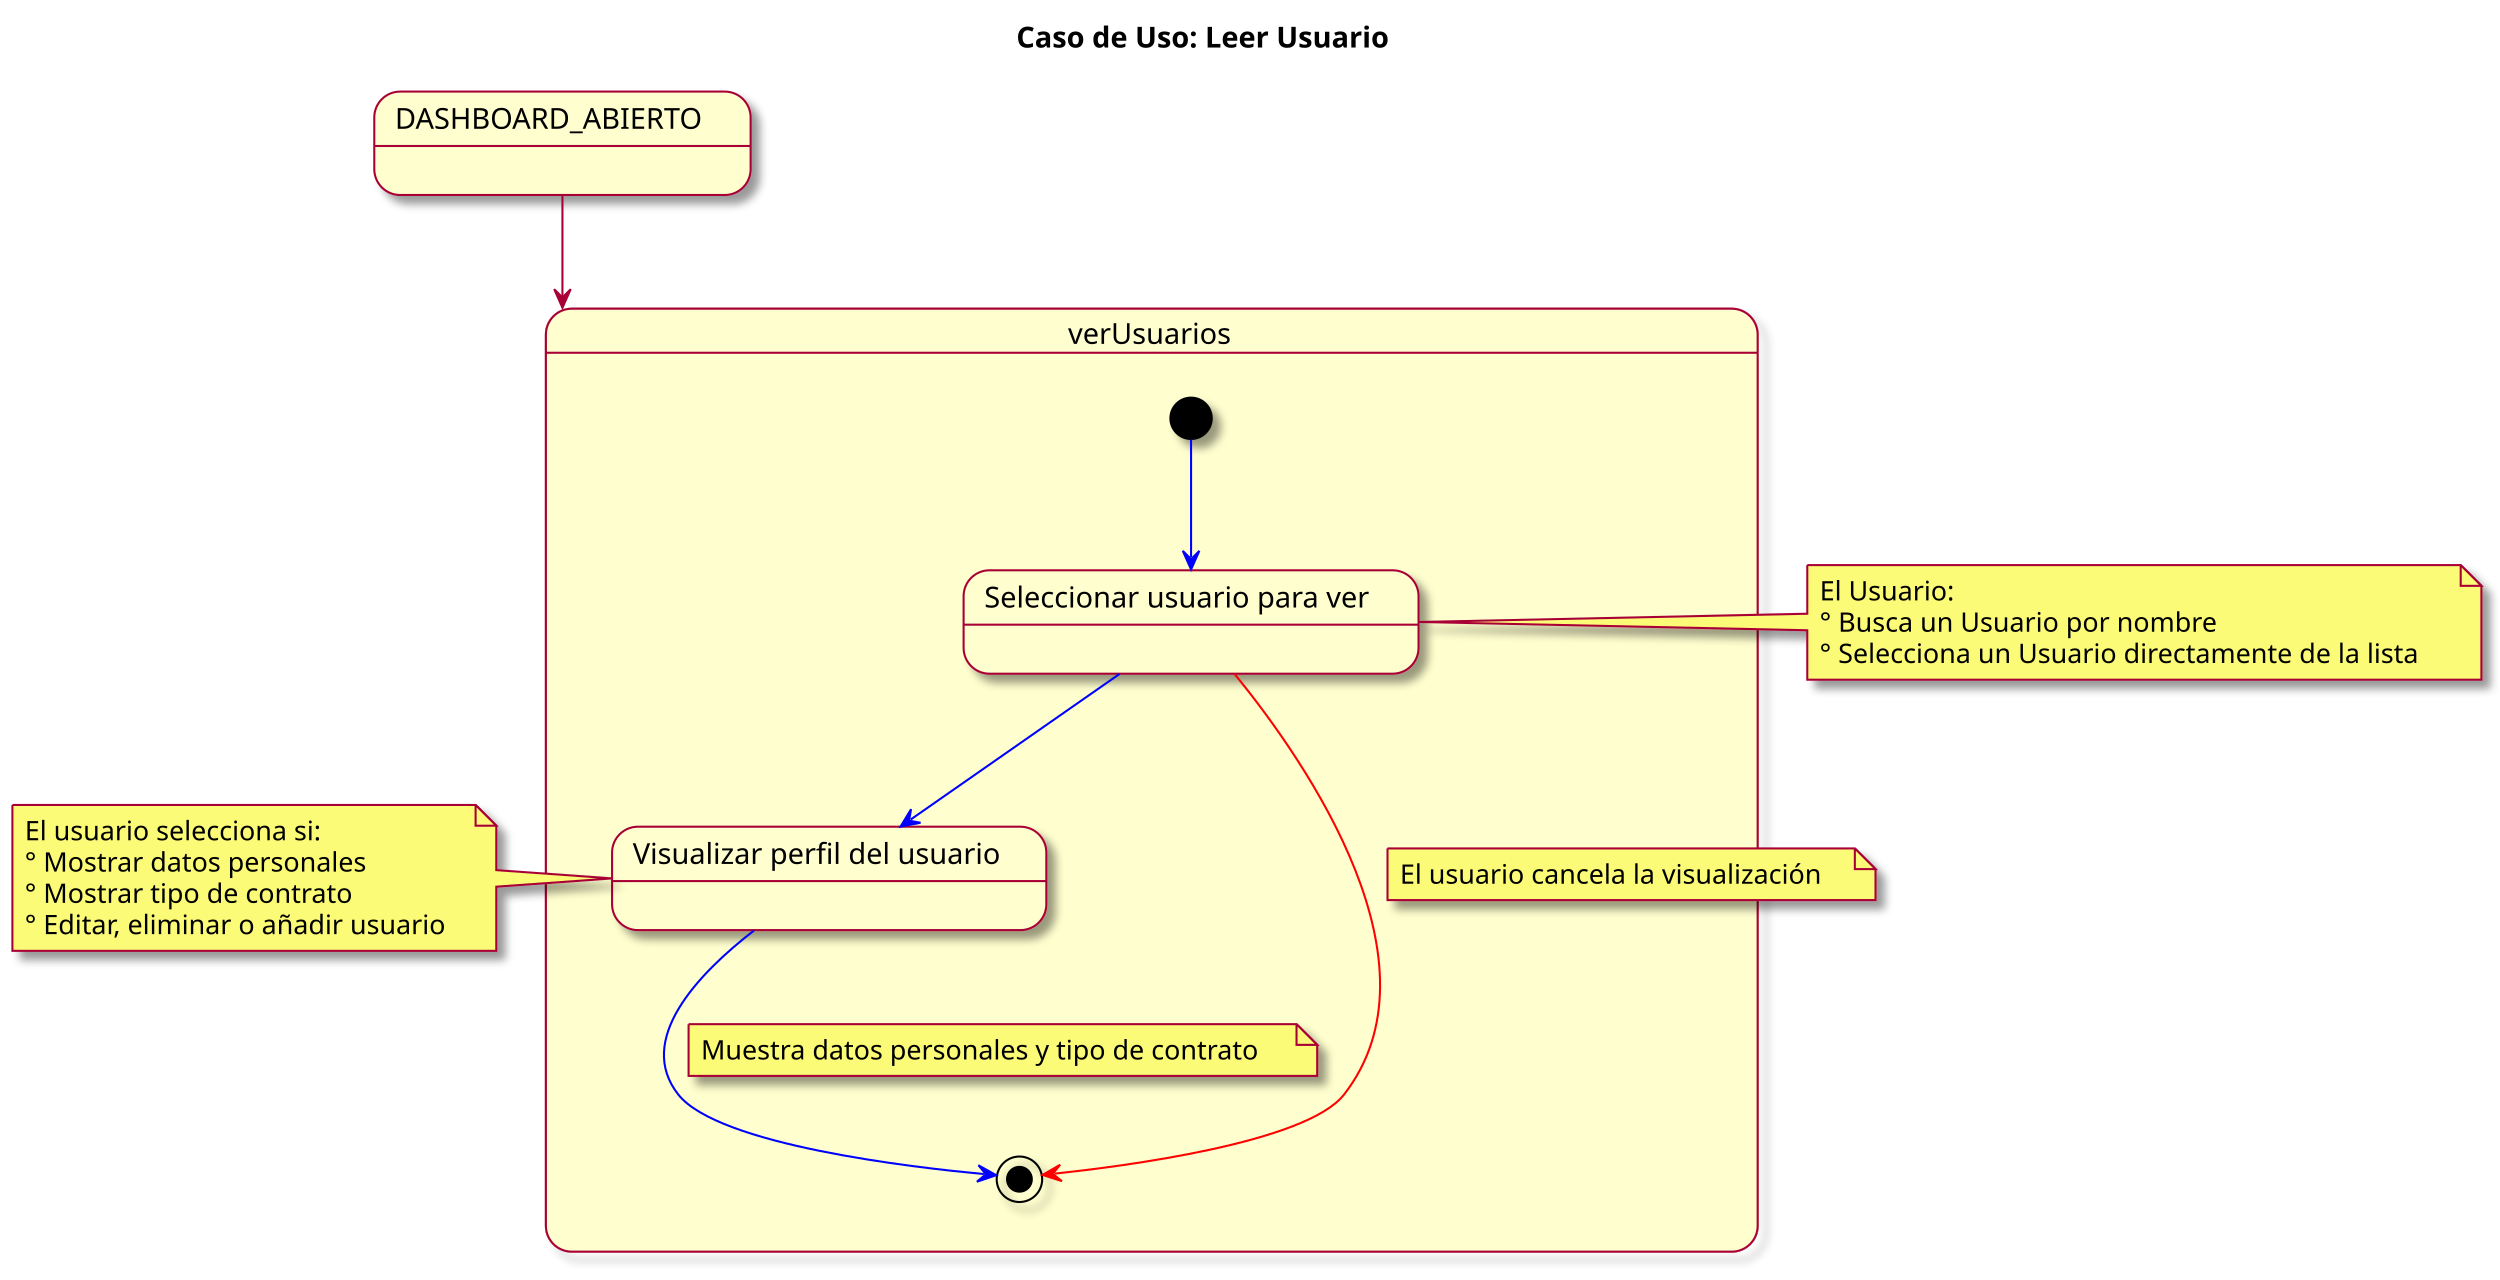
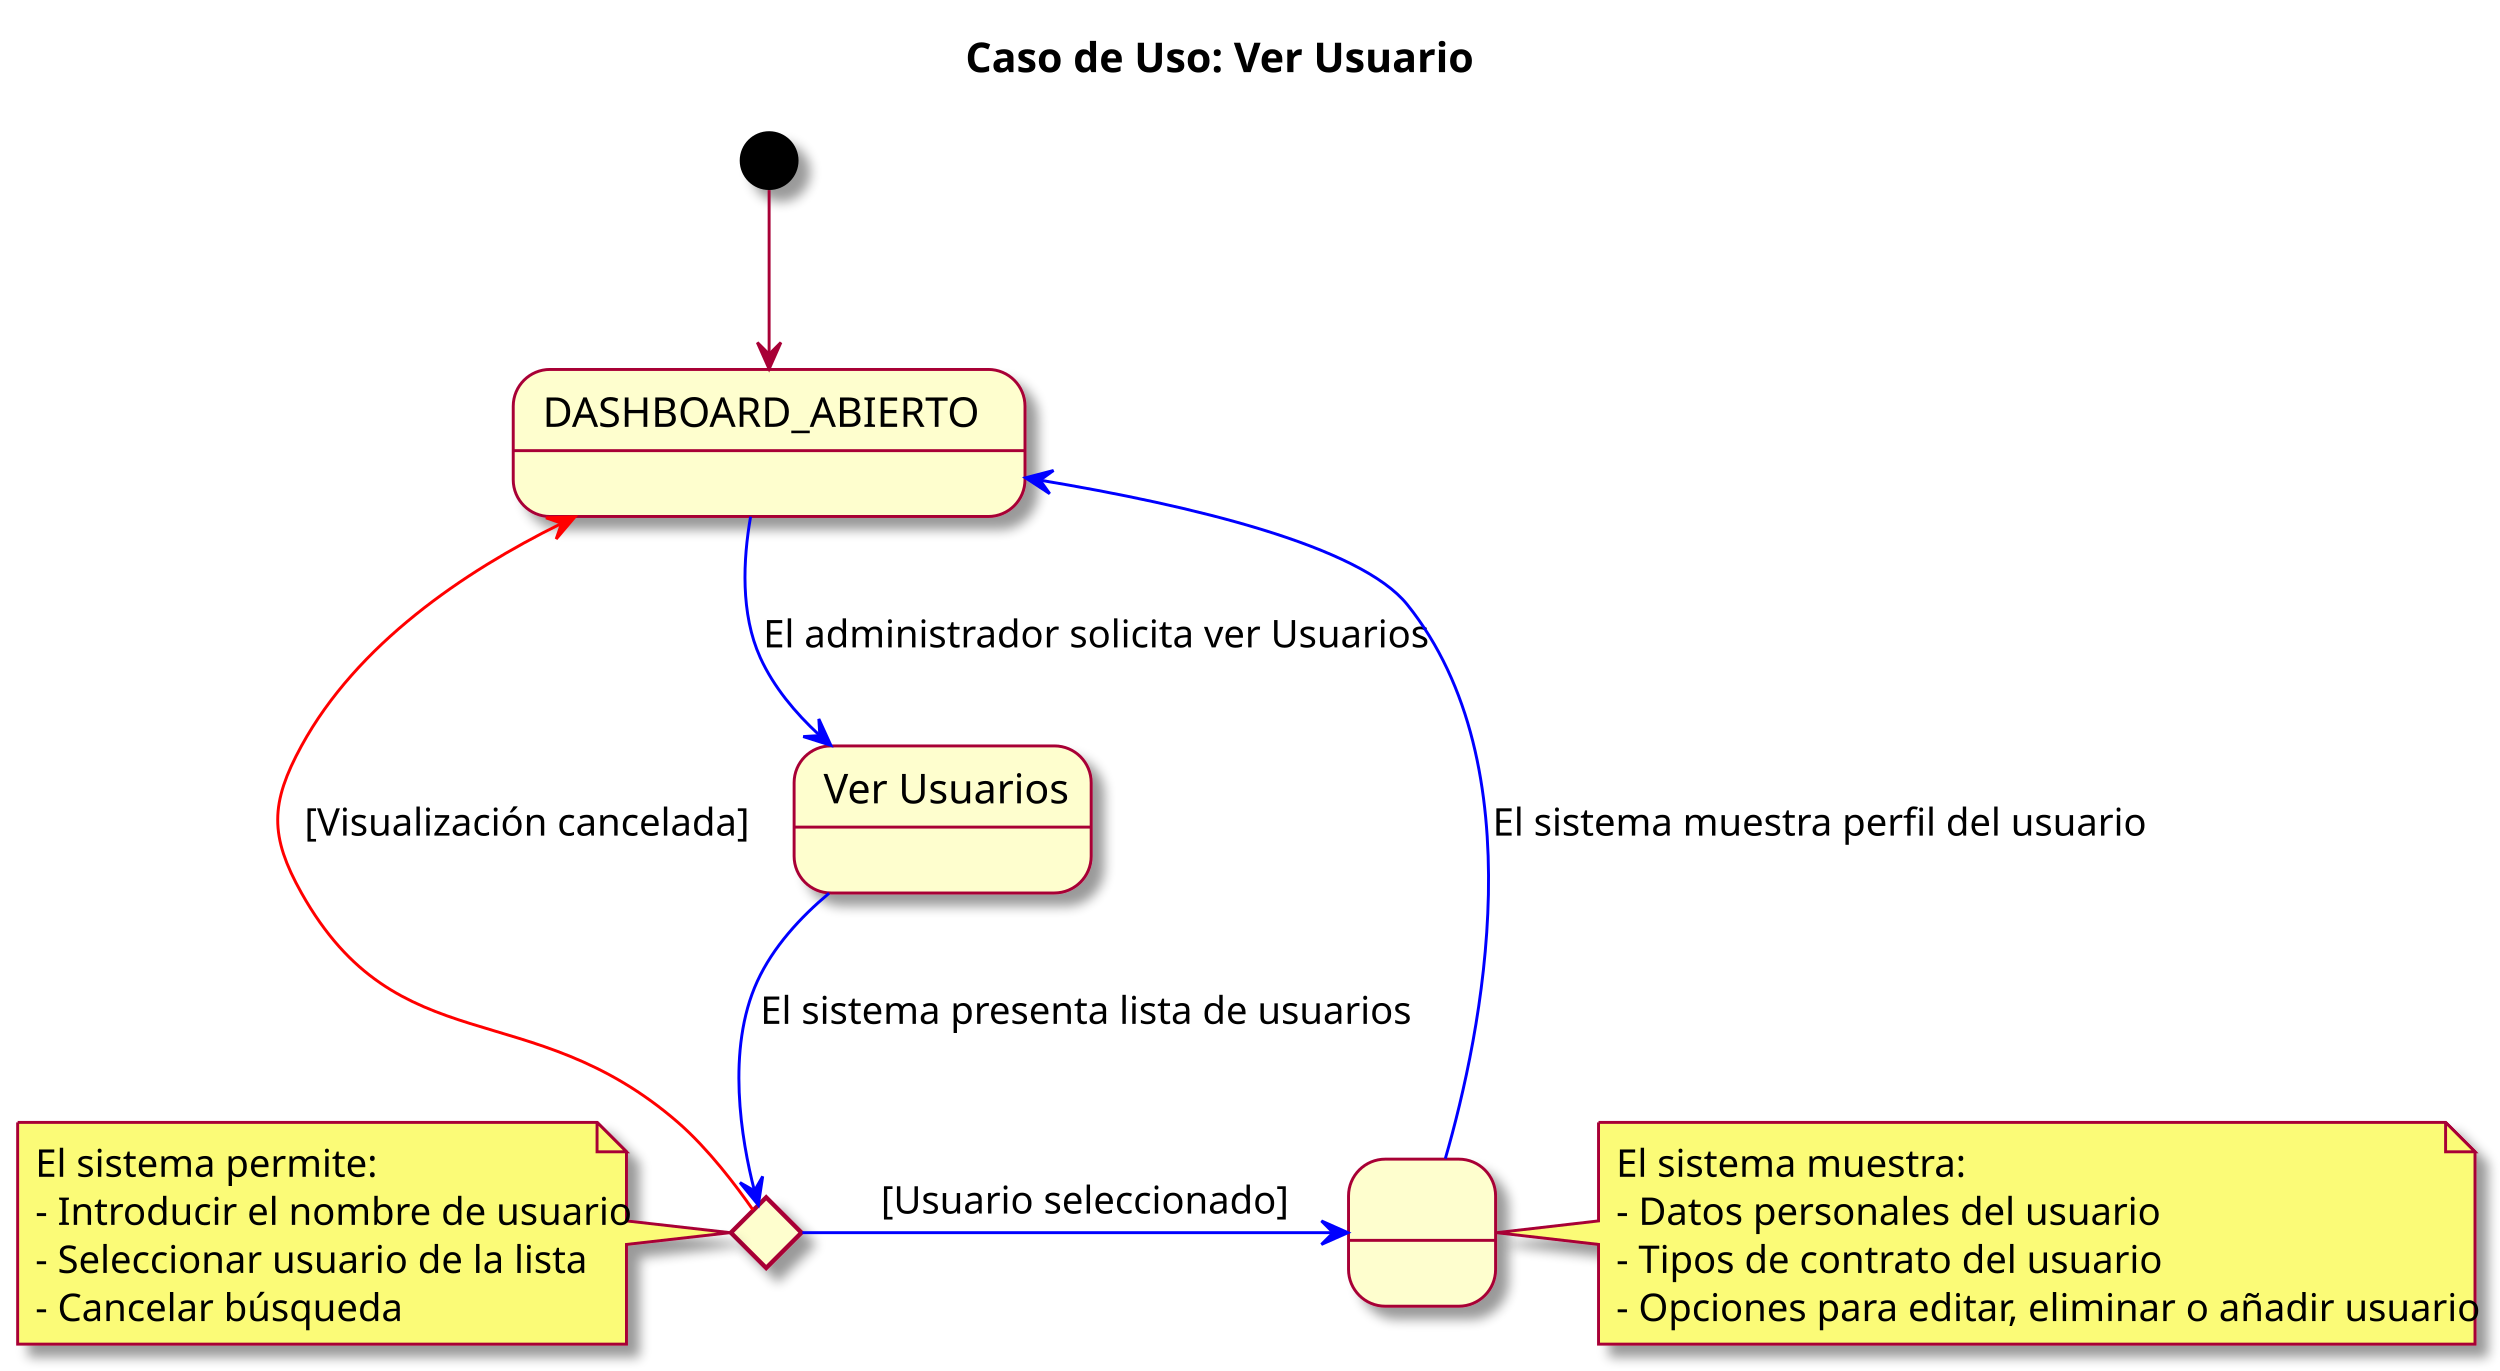
- <svg xmlns="http://www.w3.org/2000/svg" contentStyleType="text/css" height="619px" preserveAspectRatio="none" style="width:1209px;height:619px;background:#FFFFFF;" version="1.1" viewBox="0 0 1209 619" width="1209px" zoomAndPan="magnify">
+ <svg xmlns="http://www.w3.org/2000/svg" contentStyleType="text/css" height="466px" preserveAspectRatio="none" style="width:850px;height:466px;background:#FFFFFF;" version="1.1" viewBox="0 0 850 466" width="850px" zoomAndPan="magnify">
  <defs>
-     <filter height="300%" id="fjzojle12d2wy" width="300%" x="-1" y="-1">
+     <filter height="300%" id="f1f46l20lyqoyr" width="300%" x="-1" y="-1">
      <feGaussianBlur result="blurOut" stdDeviation="2.0" />
      <feColorMatrix in="blurOut" result="blurOut2" type="matrix" values="0 0 0 0 0 0 0 0 0 0 0 0 0 0 0 0 0 0 .4 0" />
      <feOffset dx="4.0" dy="4.0" in="blurOut2" result="blurOut3" />
      <feBlend in="SourceGraphic" in2="blurOut3" mode="normal" />
    </filter>
  </defs>
  <g>
-     <text fill="#000000" font-family="sans-serif" font-size="14" font-weight="bold" lengthAdjust="spacing" textLength="210" x="491.5" y="22.995">Caso de Uso: Leer Usuario</text>
-     <g id="cluster_verUsuarios">
-       <rect fill="none" filter="url(#fjzojle12d2wy)" height="456" rx="12.5" ry="12.5" style="stroke:#A80036;stroke-width:1.0;" width="586" x="264" y="149.297" />
-       <path d="M276.5,149.297 L837.5,149.297 A12.5,12.5 0 0 1 850,161.797 L850,170.594 L264,170.594 L264,161.797 A12.5,12.5 0 0 1 276.5,149.297 " fill="#FEFECE" style="stroke:#FEFECE;stroke-width:1.0;" />
-       <path d="M264,170.594 L850,170.594 L850,592.797 A12.5,12.5 0 0 1 837.5,605.297 L276.5,605.297 A12.5,12.5 0 0 1 264,592.797 L264,170.594 " fill="#FEFECE" style="stroke:#FEFECE;stroke-width:1.0;" />
-       <rect fill="none" height="456" rx="12.5" ry="12.5" style="stroke:#A80036;stroke-width:1.0;" width="586" x="264" y="149.297" />
-       <line style="stroke:#A80036;stroke-width:1.0;" x1="264" x2="850" y1="170.594" y2="170.594" />
-       <text fill="#000000" font-family="sans-serif" font-size="14" lengthAdjust="spacing" textLength="81" x="516.5" y="166.292">verUsuarios</text>
+     <rect fill="none" height="27.609" id="_title" style="stroke:none;stroke-width:1.0;" width="188" x="323.25" y="5" />
+     <text fill="#000000" font-family="sans-serif" font-size="14" font-weight="bold" lengthAdjust="spacing" textLength="178" x="328.25" y="24.533">Caso de Uso: Ver Usuario</text>
+     <g id="DASHBOARD_ABIERTO">
+       <rect fill="#FEFECE" filter="url(#f1f46l20lyqoyr)" height="50" rx="12.5" ry="12.5" style="stroke:#A80036;stroke-width:1.0;" width="174" x="174.5" y="125.609" />
+       <line style="stroke:#A80036;stroke-width:1.0;" x1="174.5" x2="348.5" y1="153.219" y2="153.219" />
+       <text fill="#000000" font-family="sans-serif" font-size="14" lengthAdjust="spacing" textLength="154" x="184.5" y="145.143">DASHBOARD_ABIERTO</text>
    </g>
-     <ellipse cx="576" cy="202.297" fill="#000000" filter="url(#fjzojle12d2wy)" rx="10" ry="10" style="stroke:#000000;stroke-width:1.0;" />
-     <g id="verUsuarios.seleccionarUsuario">
-       <rect fill="#FEFECE" filter="url(#fjzojle12d2wy)" height="50" rx="12.5" ry="12.5" style="stroke:#A80036;stroke-width:1.0;" width="220" x="466" y="275.797" />
-       <line style="stroke:#A80036;stroke-width:1.0;" x1="466" x2="686" y1="302.094" y2="302.094" />
-       <text fill="#000000" font-family="sans-serif" font-size="14" lengthAdjust="spacing" textLength="200" x="476" y="293.792">Seleccionar usuario para ver</text>
+     <g id="LeerUsuarios">
+       <rect fill="#FEFECE" filter="url(#f1f46l20lyqoyr)" height="50" rx="12.5" ry="12.5" style="stroke:#A80036;stroke-width:1.0;" width="101" x="270" y="253.609" />
+       <line style="stroke:#A80036;stroke-width:1.0;" x1="270" x2="371" y1="281.219" y2="281.219" />
+       <text fill="#000000" font-family="sans-serif" font-size="14" lengthAdjust="spacing" textLength="81" x="280" y="273.143">Ver Usuarios</text>
    </g>
-     <g id="verUsuarios.visualizarPerfil">
-       <rect fill="#FEFECE" filter="url(#fjzojle12d2wy)" height="50" rx="12.5" ry="12.5" style="stroke:#A80036;stroke-width:1.0;" width="210" x="296" y="399.797" />
-       <line style="stroke:#A80036;stroke-width:1.0;" x1="296" x2="506" y1="426.094" y2="426.094" />
-       <text fill="#000000" font-family="sans-serif" font-size="14" lengthAdjust="spacing" textLength="190" x="306" y="417.792">Visualizar perfil del usuario</text>
+     <g id="elem_SeleccionarUsuario">
+       <polygon fill="#FEFECE" filter="url(#f1f46l20lyqoyr)" points="260.5,407.109,272.5,419.109,260.5,431.109,248.5,419.109,260.5,407.109" style="stroke:#A80036;stroke-width:1.5;" />
    </g>
-     <ellipse cx="493" cy="570.297" fill="none" filter="url(#fjzojle12d2wy)" rx="11" ry="11" style="stroke:#000000;stroke-width:1.0;" />
-     <ellipse cx="493" cy="570.297" fill="#000000" rx="6" ry="6" style="stroke:#000000;stroke-width:1.0;" />
-     <g id="DASHBOARD_ABIERTO">
-       <rect fill="#FEFECE" filter="url(#fjzojle12d2wy)" height="50" rx="12.5" ry="12.5" style="stroke:#A80036;stroke-width:1.0;" width="182" x="181" y="44.297" />
-       <line style="stroke:#A80036;stroke-width:1.0;" x1="181" x2="363" y1="70.594" y2="70.594" />
-       <text fill="#000000" font-family="sans-serif" font-size="14" lengthAdjust="spacing" textLength="162" x="191" y="62.292">DASHBOARD_ABIERTO</text>
+     <g id="VisualizarPerfil">
+       <rect fill="#FEFECE" filter="url(#f1f46l20lyqoyr)" height="50" rx="12.5" ry="12.5" style="stroke:#A80036;stroke-width:1.0;" width="50" x="458.5" y="394.109" />
+       <line style="stroke:#A80036;stroke-width:1.0;" x1="458.5" x2="508.5" y1="421.719" y2="421.719" />
+       <text fill="#000000" font-family="sans-serif" font-size="14" lengthAdjust="spacing" textLength="4" x="481.5" y="413.643"> </text>
    </g>
-     <g id="elem_GMN13">
-       <path d="M6,389.297 L6,459.828 A0,0 0 0 0 6,459.828 L240,459.828 A0,0 0 0 0 240,459.828 L240,428.797 L295.979,424.797 L240,420.797 L240,399.297 L230,389.297 L6,389.297 A0,0 0 0 0 6,389.297 " fill="#FBFB77" filter="url(#fjzojle12d2wy)" style="stroke:#A80036;stroke-width:1.0;" />
-       <path d="M230,389.297 L230,399.297 L240,399.297 L230,389.297 " fill="#FBFB77" style="stroke:#A80036;stroke-width:1.0;" />
-       <text fill="#000000" font-family="sans-serif" font-size="13" lengthAdjust="spacing" textLength="152" x="12" y="406.364">El usuario selecciona si:</text>
-       <text fill="#000000" font-family="sans-serif" font-size="13" lengthAdjust="spacing" textLength="172" x="12" y="421.497">° Mostrar datos personales</text>
-       <text fill="#000000" font-family="sans-serif" font-size="13" lengthAdjust="spacing" textLength="164" x="12" y="436.629">° Mostrar tipo de contrato</text>
-       <text fill="#000000" font-family="sans-serif" font-size="13" lengthAdjust="spacing" textLength="213" x="12" y="451.762">° Editar, eliminar o añadir usuario</text>
+     <ellipse cx="261.5" cy="54.609" fill="#000000" filter="url(#f1f46l20lyqoyr)" rx="10" ry="10" style="stroke:none;stroke-width:1.0;" />
+     <g id="elem_GMN14">
+       <path d="M543.5,381.609 L543.5,415.109 L508.81,419.109 L543.5,423.109 L543.5,457.016 A0,0 0 0 0 543.5,457.016 L841.5,457.016 A0,0 0 0 0 841.5,457.016 L841.5,391.609 L831.5,381.609 L543.5,381.609 A0,0 0 0 0 543.5,381.609 " fill="#FBFB77" filter="url(#f1f46l20lyqoyr)" style="stroke:#A80036;stroke-width:1.0;" />
+       <path d="M831.5,381.609 L831.5,391.609 L841.5,391.609 L831.5,381.609 " fill="#FBFB77" style="stroke:#A80036;stroke-width:1.0;" />
+       <text fill="#000000" font-family="sans-serif" font-size="13" lengthAdjust="spacing" textLength="117" x="549.5" y="400.104">El sistema muestra:</text>
+       <text fill="#000000" font-family="sans-serif" font-size="13" lengthAdjust="spacing" textLength="176" x="549.5" y="416.456">- Datos personales del usuario</text>
+       <text fill="#000000" font-family="sans-serif" font-size="13" lengthAdjust="spacing" textLength="175" x="549.5" y="432.808">- Tipos de contrato del usuario</text>
+       <text fill="#000000" font-family="sans-serif" font-size="13" lengthAdjust="spacing" textLength="277" x="549.5" y="449.159">- Opciones para editar, eliminar o añadir usuario</text>
    </g>
-     <g id="elem_GMN16">
-       <path d="M874,273.297 L874,296.797 L686.298,300.797 L874,304.797 L874,328.695 A0,0 0 0 0 874,328.695 L1200,328.695 A0,0 0 0 0 1200,328.695 L1200,283.297 L1190,273.297 L874,273.297 A0,0 0 0 0 874,273.297 " fill="#FBFB77" filter="url(#fjzojle12d2wy)" style="stroke:#A80036;stroke-width:1.0;" />
-       <path d="M1190,273.297 L1190,283.297 L1200,283.297 L1190,273.297 " fill="#FBFB77" style="stroke:#A80036;stroke-width:1.0;" />
-       <text fill="#000000" font-family="sans-serif" font-size="13" lengthAdjust="spacing" textLength="68" x="880" y="290.364">El Usuario:</text>
-       <text fill="#000000" font-family="sans-serif" font-size="13" lengthAdjust="spacing" textLength="199" x="880" y="305.497">° Busca un Usuario por nombre</text>
-       <text fill="#000000" font-family="sans-serif" font-size="13" lengthAdjust="spacing" textLength="305" x="880" y="320.629">° Selecciona un Usuario directamente de la lista</text>
+     <g id="elem_GMN17">
+       <path d="M6,381.609 L6,457.016 A0,0 0 0 0 6,457.016 L213,457.016 A0,0 0 0 0 213,457.016 L213,423.109 L248.26,419.109 L213,415.109 L213,391.609 L203,381.609 L6,381.609 A0,0 0 0 0 6,381.609 " fill="#FBFB77" filter="url(#f1f46l20lyqoyr)" style="stroke:#A80036;stroke-width:1.0;" />
+       <path d="M203,381.609 L203,391.609 L213,391.609 L203,381.609 " fill="#FBFB77" style="stroke:#A80036;stroke-width:1.0;" />
+       <text fill="#000000" font-family="sans-serif" font-size="13" lengthAdjust="spacing" textLength="113" x="12" y="400.104">El sistema permite:</text>
+       <text fill="#000000" font-family="sans-serif" font-size="13" lengthAdjust="spacing" textLength="186" x="12" y="416.456">- Introducir el nombre de usuario</text>
+       <text fill="#000000" font-family="sans-serif" font-size="13" lengthAdjust="spacing" textLength="182" x="12" y="432.808">- Seleccionar usuario de la lista</text>
+       <text fill="#000000" font-family="sans-serif" font-size="13" lengthAdjust="spacing" textLength="119" x="12" y="449.159">- Cancelar búsqueda</text>
    </g>
-     <g id="link_DASHBOARD_ABIERTO_verUsuarios">
-       <path d="M272,94.324 C272,103.631 272,114.836 272,126.44 C272,132.243 272,138.145 272,143.96 C272,145.414 272,146.863 272,148.303 C272,148.483 272,142.662 272,142.842 " fill="none" id="DASHBOARD_ABIERTO-to-verUsuarios" style="stroke:#A80036;stroke-width:1.0;" />
-       <polygon fill="#A80036" points="272,148.842,276,139.842,272,143.842,268,139.842,272,148.842" style="stroke:#A80036;stroke-width:1.0;" />
+     <g id="link_*start_DASHBOARD_ABIERTO">
+       <path d="M261.5,64.619 C261.5,77.309 261.5,101.019 261.5,120.179 " fill="none" id="*start-to-DASHBOARD_ABIERTO" style="stroke:#A80036;stroke-width:1.0;" />
+       <polygon fill="#A80036" points="261.5,125.449,265.5,116.449,261.5,120.449,257.5,116.449,261.5,125.449" style="stroke:#A80036;stroke-width:1.0;" />
    </g>
-     <g id="link_*start*verUsuarios_seleccionarUsuario">
-       <path d="M576,212.55 C576,226.891 576,248.96 576,269.399 " fill="none" id="*start*verUsuarios-to-seleccionarUsuario" style="stroke:#0000FF;stroke-width:1.0;" />
-       <polygon fill="#0000FF" points="576,275.399,580,266.399,576,270.399,572,266.399,576,275.399" style="stroke:#0000FF;stroke-width:1.0;" />
+     <g id="link_DASHBOARD_ABIERTO_LeerUsuarios">
+       <path d="M255.2,175.679 C252.66,190.189 251.71,208.689 258.5,223.609 C263.02,233.549 270.38,242.369 278.47,249.849 " fill="none" id="DASHBOARD_ABIERTO-to-LeerUsuarios" style="stroke:#0000FF;stroke-width:1.0;" />
+       <polygon fill="#0000FF" points="282.49,253.409,278.404,244.448,278.747,250.095,273.1,250.438,282.49,253.409" style="stroke:#0000FF;stroke-width:1.0;" />
+       <text fill="#000000" font-family="sans-serif" font-size="13" lengthAdjust="spacing" textLength="214" x="259.5" y="220.105">El administrador solicita ver Usuarios</text>
    </g>
-     <g id="link_seleccionarUsuario_visualizarPerfil">
-       <path d="M541.426,325.9 C510.746,347.289 471.083,374.94 440.425,396.312 " fill="none" id="seleccionarUsuario-to-visualizarPerfil" style="stroke:#0000FF;stroke-width:1.0;" />
-       <polygon fill="#0000FF" points="435.503,399.744,445.173,397.878,439.605,396.884,440.598,391.316,435.503,399.744" style="stroke:#0000FF;stroke-width:1.0;" />
+     <g id="link_LeerUsuarios_SeleccionarUsuario">
+       <path d="M281.89,303.699 C272.1,311.889 262.86,321.959 257.5,333.609 C246.83,356.819 252.05,387.509 256.49,404.799 " fill="none" id="LeerUsuarios-to-SeleccionarUsuario" style="stroke:#0000FF;stroke-width:1.0;" />
+       <polygon fill="#0000FF" points="257.82,409.709,259.316,399.975,256.507,404.885,251.597,402.076,257.82,409.709" style="stroke:#0000FF;stroke-width:1.0;" />
+       <text fill="#000000" font-family="sans-serif" font-size="13" lengthAdjust="spacing" textLength="215" x="258.5" y="348.104">El sistema presenta lista de usuarios</text>
    </g>
-     <g id="link_visualizarPerfil_*end*verUsuarios">
-       <path d="M364.686,449.946 C337.142,471.257 307.269,502.94 328,529.297 C347.316,553.855 441.821,564.614 475.791,567.778 " fill="none" id="visualizarPerfil-to-*end*verUsuarios" style="stroke:#0000FF;stroke-width:1.0;" />
-       <polygon fill="#0000FF" points="481.765,568.335,473.175,563.517,476.787,567.871,472.433,571.483,481.765,568.335" style="stroke:#0000FF;stroke-width:1.0;" />
-       <path d="M333,495.297 L333,520.297 L637,520.297 L637,505.297 L627,495.297 L333,495.297 " fill="#FBFB77" filter="url(#fjzojle12d2wy)" style="stroke:#A80036;stroke-width:1.0;" />
-       <path d="M627,495.297 L627,505.297 L637,505.297 L627,495.297 " fill="#FBFB77" style="stroke:#A80036;stroke-width:1.0;" />
-       <text fill="#000000" font-family="sans-serif" font-size="13" lengthAdjust="spacing" textLength="283" x="339" y="512.364">Muestra datos personales y tipo de contrato</text>
+     <g id="link_SeleccionarUsuario_VisualizarPerfil">
+       <path d="M272.81,419.109 C306.9,419.109 403.33,419.109 453.03,419.109 " fill="none" id="SeleccionarUsuario-to-VisualizarPerfil" style="stroke:#0000FF;stroke-width:1.0;" />
+       <polygon fill="#0000FF" points="458.28,419.109,449.28,415.109,453.28,419.109,449.28,423.109,458.28,419.109" style="stroke:#0000FF;stroke-width:1.0;" />
+       <text fill="#000000" font-family="sans-serif" font-size="13" lengthAdjust="spacing" textLength="132" x="299.5" y="412.604">[Usuario seleccionado]</text>
    </g>
-     <g id="link_seleccionarUsuario_*end*verUsuarios">
-       <path d="M597.02,325.885 C633.186,370.348 698.807,466.496 650,529.297 C631.79,552.728 542.908,564.073 510.126,567.561 " fill="none" id="seleccionarUsuario-to-*end*verUsuarios" style="stroke:#FF0000;stroke-width:1.0;" />
-       <polygon fill="#FF0000" points="504.16,568.196,513.533,571.221,509.132,567.667,512.686,563.266,504.16,568.196" style="stroke:#FF0000;stroke-width:1.0;" />
-       <path d="M671,410.297 L671,435.297 L907,435.297 L907,420.297 L897,410.297 L671,410.297 " fill="#FBFB77" filter="url(#fjzojle12d2wy)" style="stroke:#A80036;stroke-width:1.0;" />
-       <path d="M897,410.297 L897,420.297 L907,420.297 L897,410.297 " fill="#FBFB77" style="stroke:#A80036;stroke-width:1.0;" />
-       <text fill="#000000" font-family="sans-serif" font-size="13" lengthAdjust="spacing" textLength="215" x="677" y="427.364">El usuario cancela la visualización</text>
+     <g id="link_VisualizarPerfil_DASHBOARD_ABIERTO">
+       <path d="M491.41,393.929 C503.85,350.879 522.33,260.339 478.5,205.609 C462.48,185.609 405.3,171.879 353.65,163.269 " fill="none" id="VisualizarPerfil-to-DASHBOARD_ABIERTO" style="stroke:#0000FF;stroke-width:1.0;" />
+       <polygon fill="#0000FF" points="348.67,162.449,356.9,167.859,353.603,163.262,358.2,159.965,348.67,162.449" style="stroke:#0000FF;stroke-width:1.0;" />
+       <text fill="#000000" font-family="sans-serif" font-size="13" lengthAdjust="spacing" textLength="211" x="507.5" y="284.104">El sistema muestra perfil del usuario</text>
+     </g>
+     <g id="link_DASHBOARD_ABIERTO_SeleccionarUsuario">
+       <path d="M190.62,178.109 C157.55,194.469 121.39,219.049 102.5,253.609 C91.84,273.109 91.62,284.229 102.5,303.609 C135.12,361.689 180.2,337.929 230.5,381.609 C240.9,390.649 250.57,403.539 255.99,411.339 " fill="none" id="DASHBOARD_ABIERTO-backto-SeleccionarUsuario" style="stroke:#FF0000;stroke-width:1.0;" />
+       <polygon fill="#FF0000" points="195.47,175.749,185.626,176.058,190.967,177.922,189.103,183.263,195.47,175.749" style="stroke:#FF0000;stroke-width:1.0;" />
+       <text fill="#000000" font-family="sans-serif" font-size="13" lengthAdjust="spacing" textLength="148" x="103.5" y="284.104">[Visualización cancelada]</text>
    </g>
  </g>
</svg>
